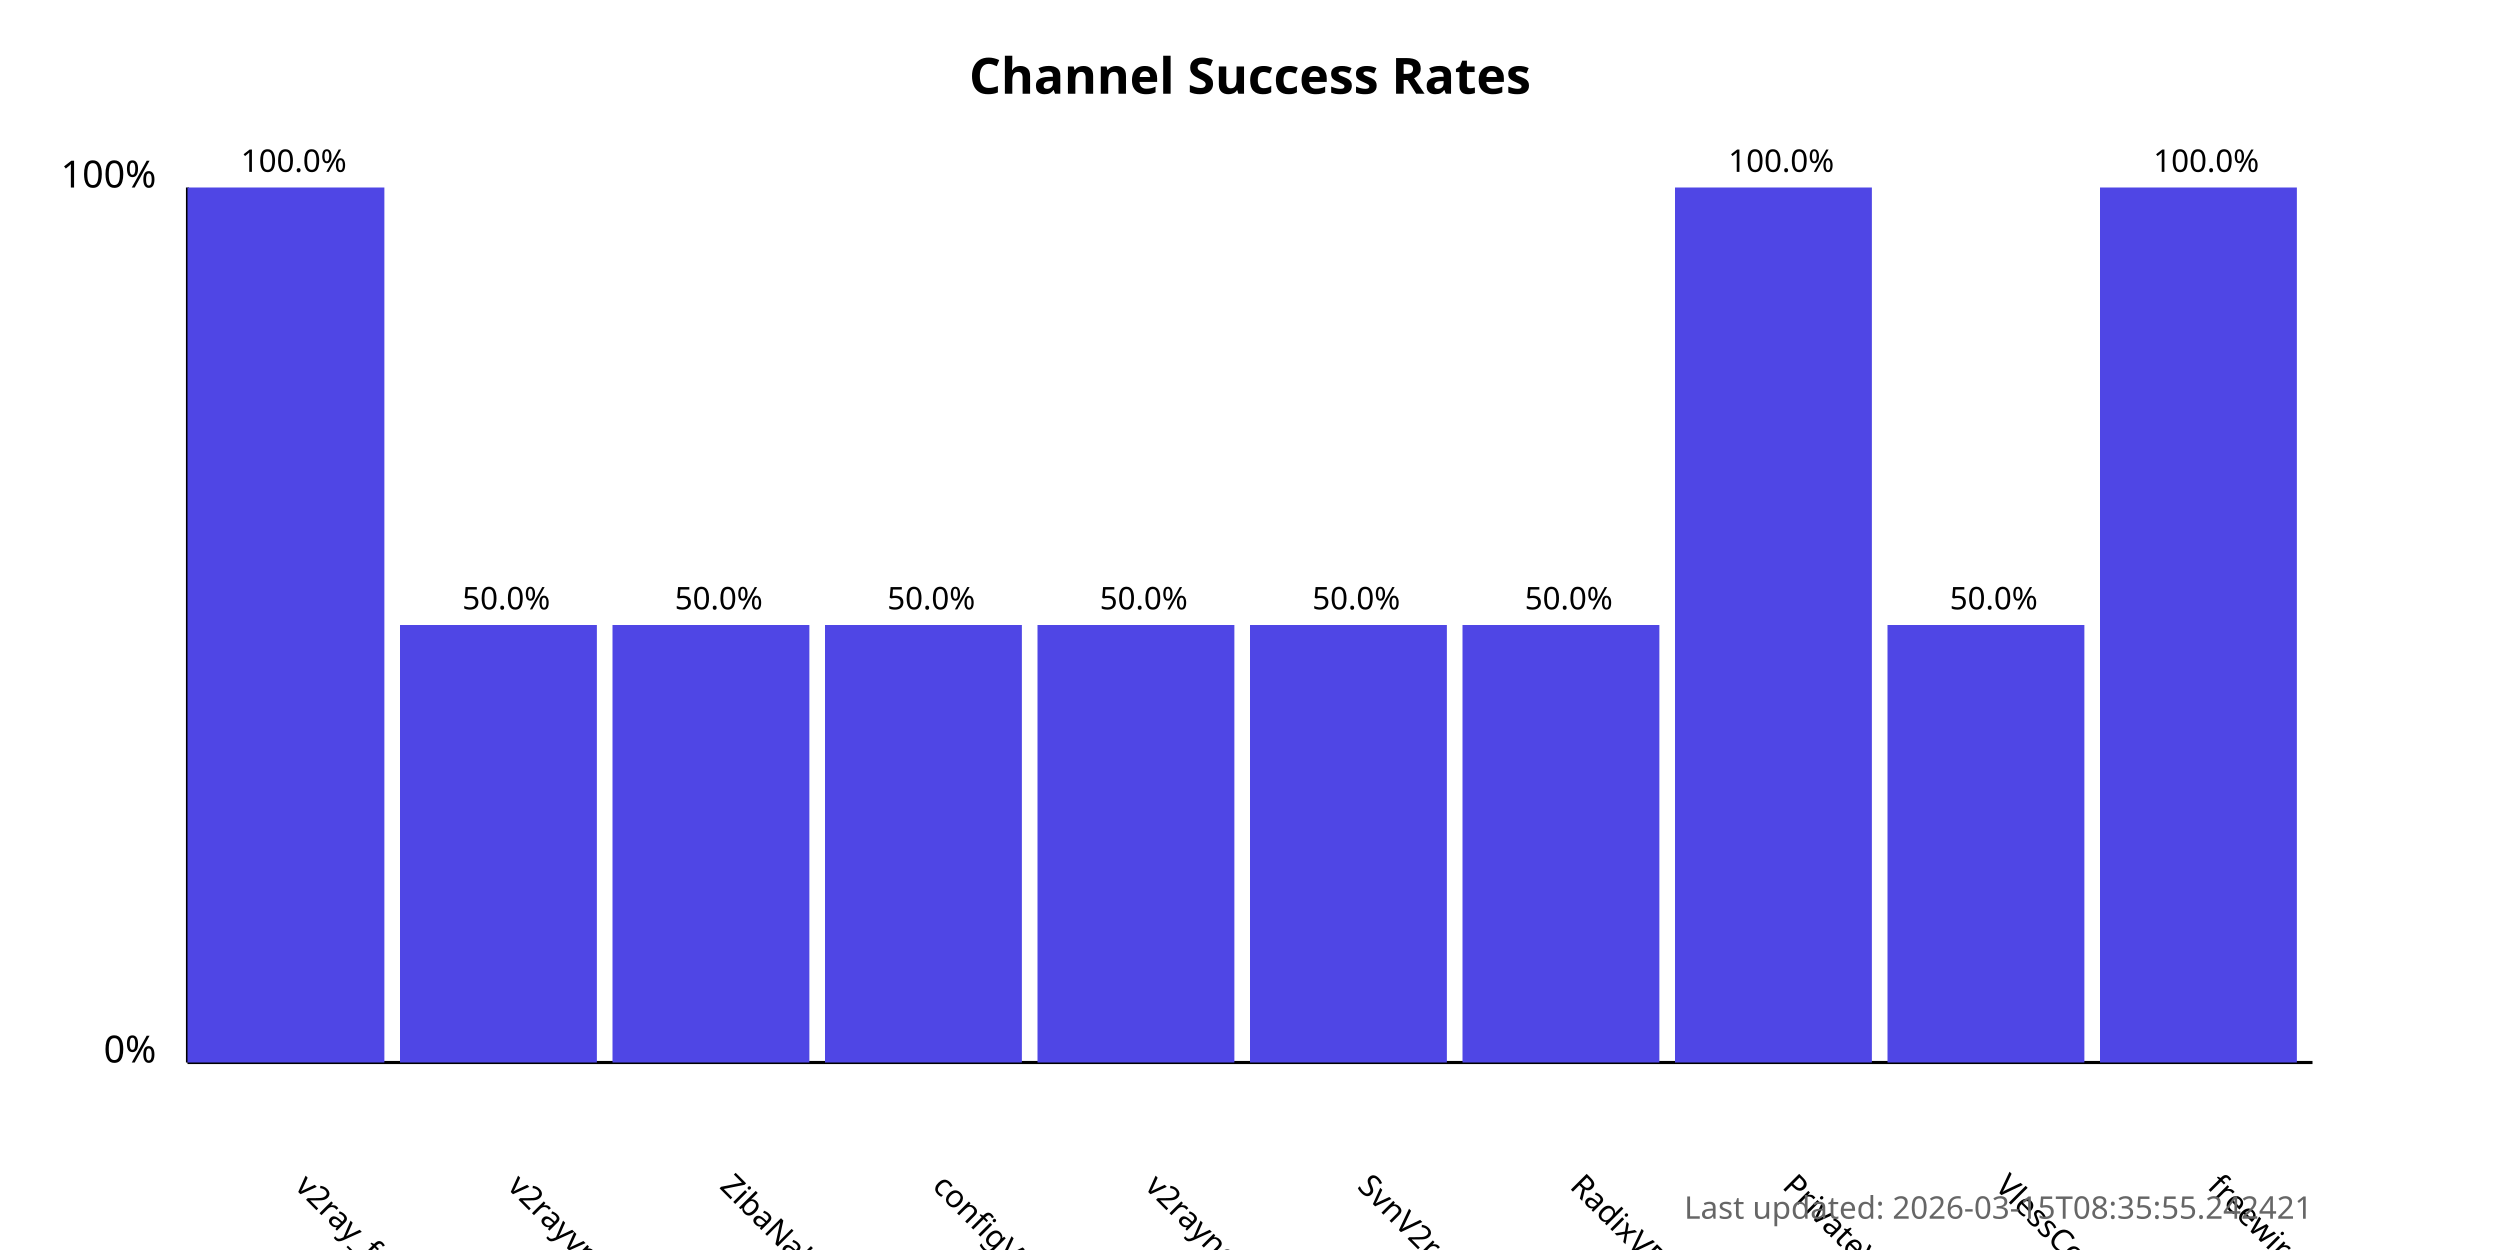
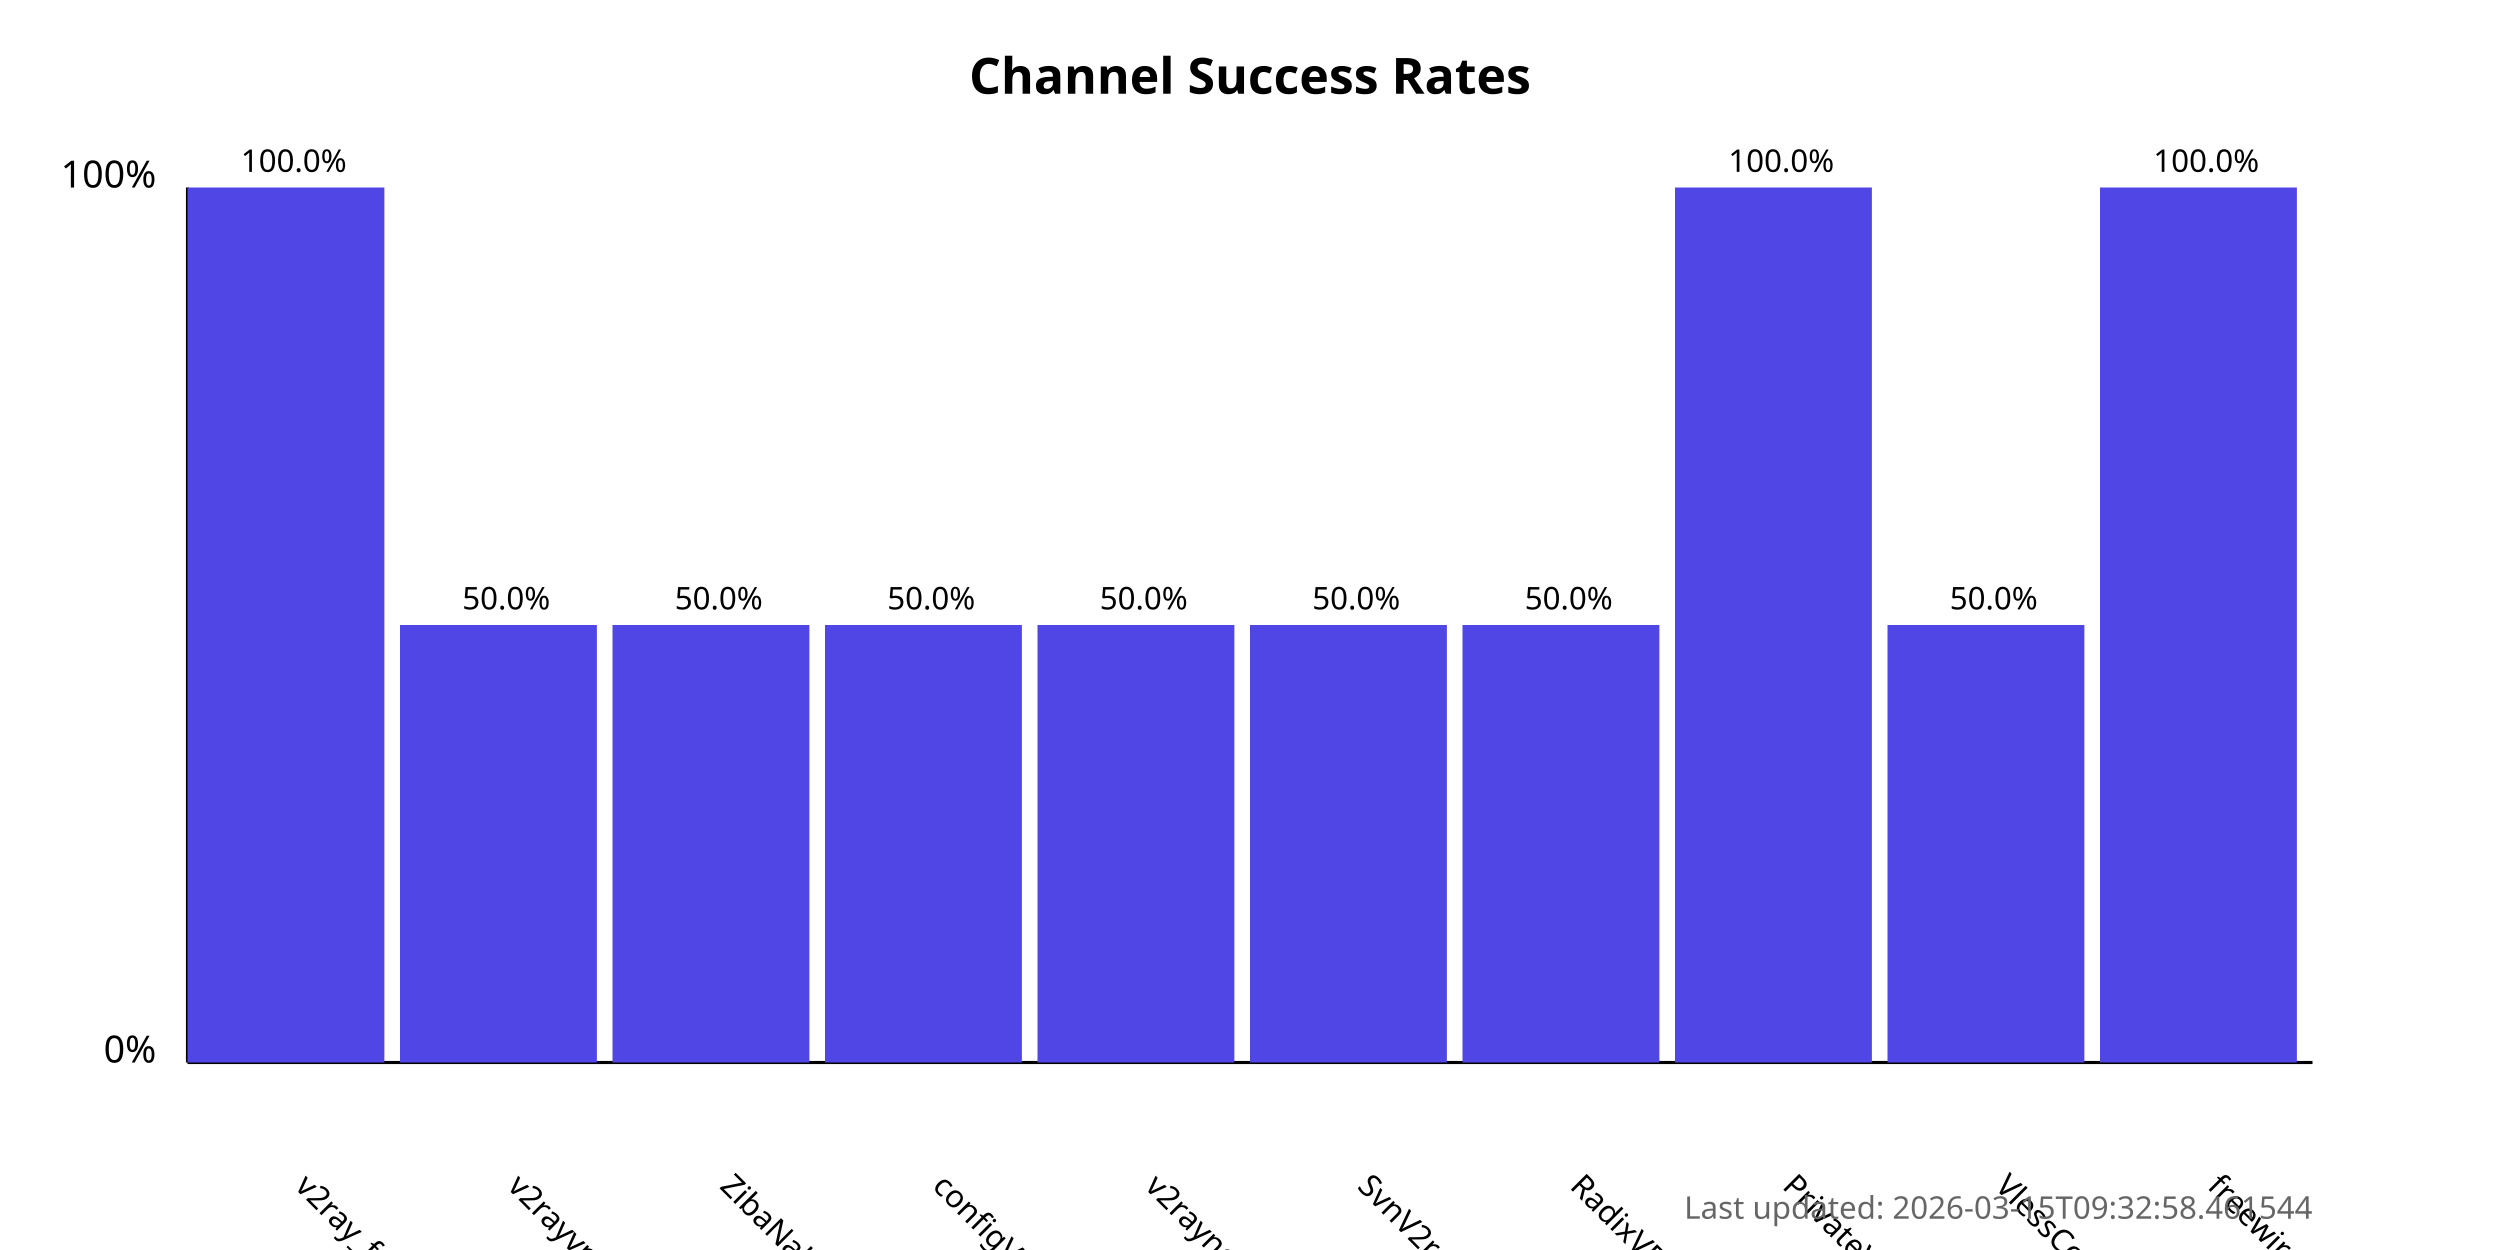
<svg xmlns="http://www.w3.org/2000/svg" width="800" height="400">
  <style>
            .chart-title { font: bold 16px sans-serif; }
            .axis-label { font: 12px sans-serif; }
            .tick-label { font: 10px sans-serif; }
            .bar { fill: #4f46e5; }
            .bar:hover { fill: #6366f1; }
            .timestamp { font: 10px sans-serif; fill: #666; }
        </style>
  <text x="400.0" y="30" text-anchor="middle" class="chart-title">
            Channel Success Rates
        </text>
  <line x1="60" y1="340" x2="60" y2="60" stroke="black" stroke-width="1" />
  <line x1="60" y1="340" x2="740" y2="340" stroke="black" stroke-width="1" />
  <text x="50" y="340" text-anchor="end" class="axis-label">0%</text>
  <text x="50" y="60" text-anchor="end" class="axis-label">100%</text>
  <g>
    <rect x="60" y="60.0" width="63.0" height="280.0" class="bar" />
    <text x="94.0" y="380" transform="rotate(45, 94.0, 380)" text-anchor="start" class="tick-label">
                v2ray_free_conf
            </text>
    <text x="94.0" y="55.0" text-anchor="middle" class="tick-label">
                100.0%
            </text>
  </g>
  <g>
    <rect x="128.0" y="200.0" width="63.0" height="140.0" class="bar" />
    <text x="162.0" y="380" transform="rotate(45, 162.0, 380)" text-anchor="start" class="tick-label">
                v2rayvpno
            </text>
    <text x="162.0" y="195.0" text-anchor="middle" class="tick-label">
                50.0%
            </text>
  </g>
  <g>
    <rect x="196.0" y="200.0" width="63.0" height="140.0" class="bar" />
    <text x="230.0" y="380" transform="rotate(45, 230.0, 380)" text-anchor="start" class="tick-label">
                ZibaNabz
            </text>
    <text x="230.0" y="195.0" text-anchor="middle" class="tick-label">
                50.0%
            </text>
  </g>
  <g>
    <rect x="264.0" y="200.0" width="63.0" height="140.0" class="bar" />
    <text x="298.0" y="380" transform="rotate(45, 298.0, 380)" text-anchor="start" class="tick-label">
                configV2rayForFree
            </text>
    <text x="298.0" y="195.0" text-anchor="middle" class="tick-label">
                50.0%
            </text>
  </g>
  <g>
    <rect x="332.0" y="200.0" width="63.0" height="140.0" class="bar" />
    <text x="366.0" y="380" transform="rotate(45, 366.0, 380)" text-anchor="start" class="tick-label">
                v2rayngvpn
            </text>
    <text x="366.0" y="195.0" text-anchor="middle" class="tick-label">
                50.0%
            </text>
  </g>
  <g>
    <rect x="400.0" y="200.0" width="63.0" height="140.0" class="bar" />
    <text x="434.0" y="380" transform="rotate(45, 434.0, 380)" text-anchor="start" class="tick-label">
                SvnV2ray
            </text>
    <text x="434.0" y="195.0" text-anchor="middle" class="tick-label">
                50.0%
            </text>
  </g>
  <g>
    <rect x="468.0" y="200.0" width="63.0" height="140.0" class="bar" />
    <text x="502.0" y="380" transform="rotate(45, 502.0, 380)" text-anchor="start" class="tick-label">
                RadixVPN
            </text>
    <text x="502.0" y="195.0" text-anchor="middle" class="tick-label">
                50.0%
            </text>
  </g>
  <g>
    <rect x="536.0" y="60.0" width="63.0" height="280.0" class="bar" />
    <text x="570.0" y="380" transform="rotate(45, 570.0, 380)" text-anchor="start" class="tick-label">
                PrivateVPNs
            </text>
    <text x="570.0" y="55.0" text-anchor="middle" class="tick-label">
                100.0%
            </text>
  </g>
  <g>
    <rect x="604.0" y="200.0" width="63.0" height="140.0" class="bar" />
    <text x="638.0" y="380" transform="rotate(45, 638.0, 380)" text-anchor="start" class="tick-label">
                VlessConfig
            </text>
    <text x="638.0" y="195.0" text-anchor="middle" class="tick-label">
                50.0%
            </text>
  </g>
  <g>
    <rect x="672.0" y="60.0" width="63.0" height="280.0" class="bar" />
    <text x="706.0" y="380" transform="rotate(45, 706.0, 380)" text-anchor="start" class="tick-label">
                freewireguard
            </text>
    <text x="706.0" y="55.0" text-anchor="middle" class="tick-label">
                100.0%
            </text>
  </g>
  <text x="740" y="390" text-anchor="end" class="timestamp">
-             Last updated: 2026-03-15T08:35:55.242421
+             Last updated: 2026-03-15T09:32:58.461544
        </text>
</svg>
